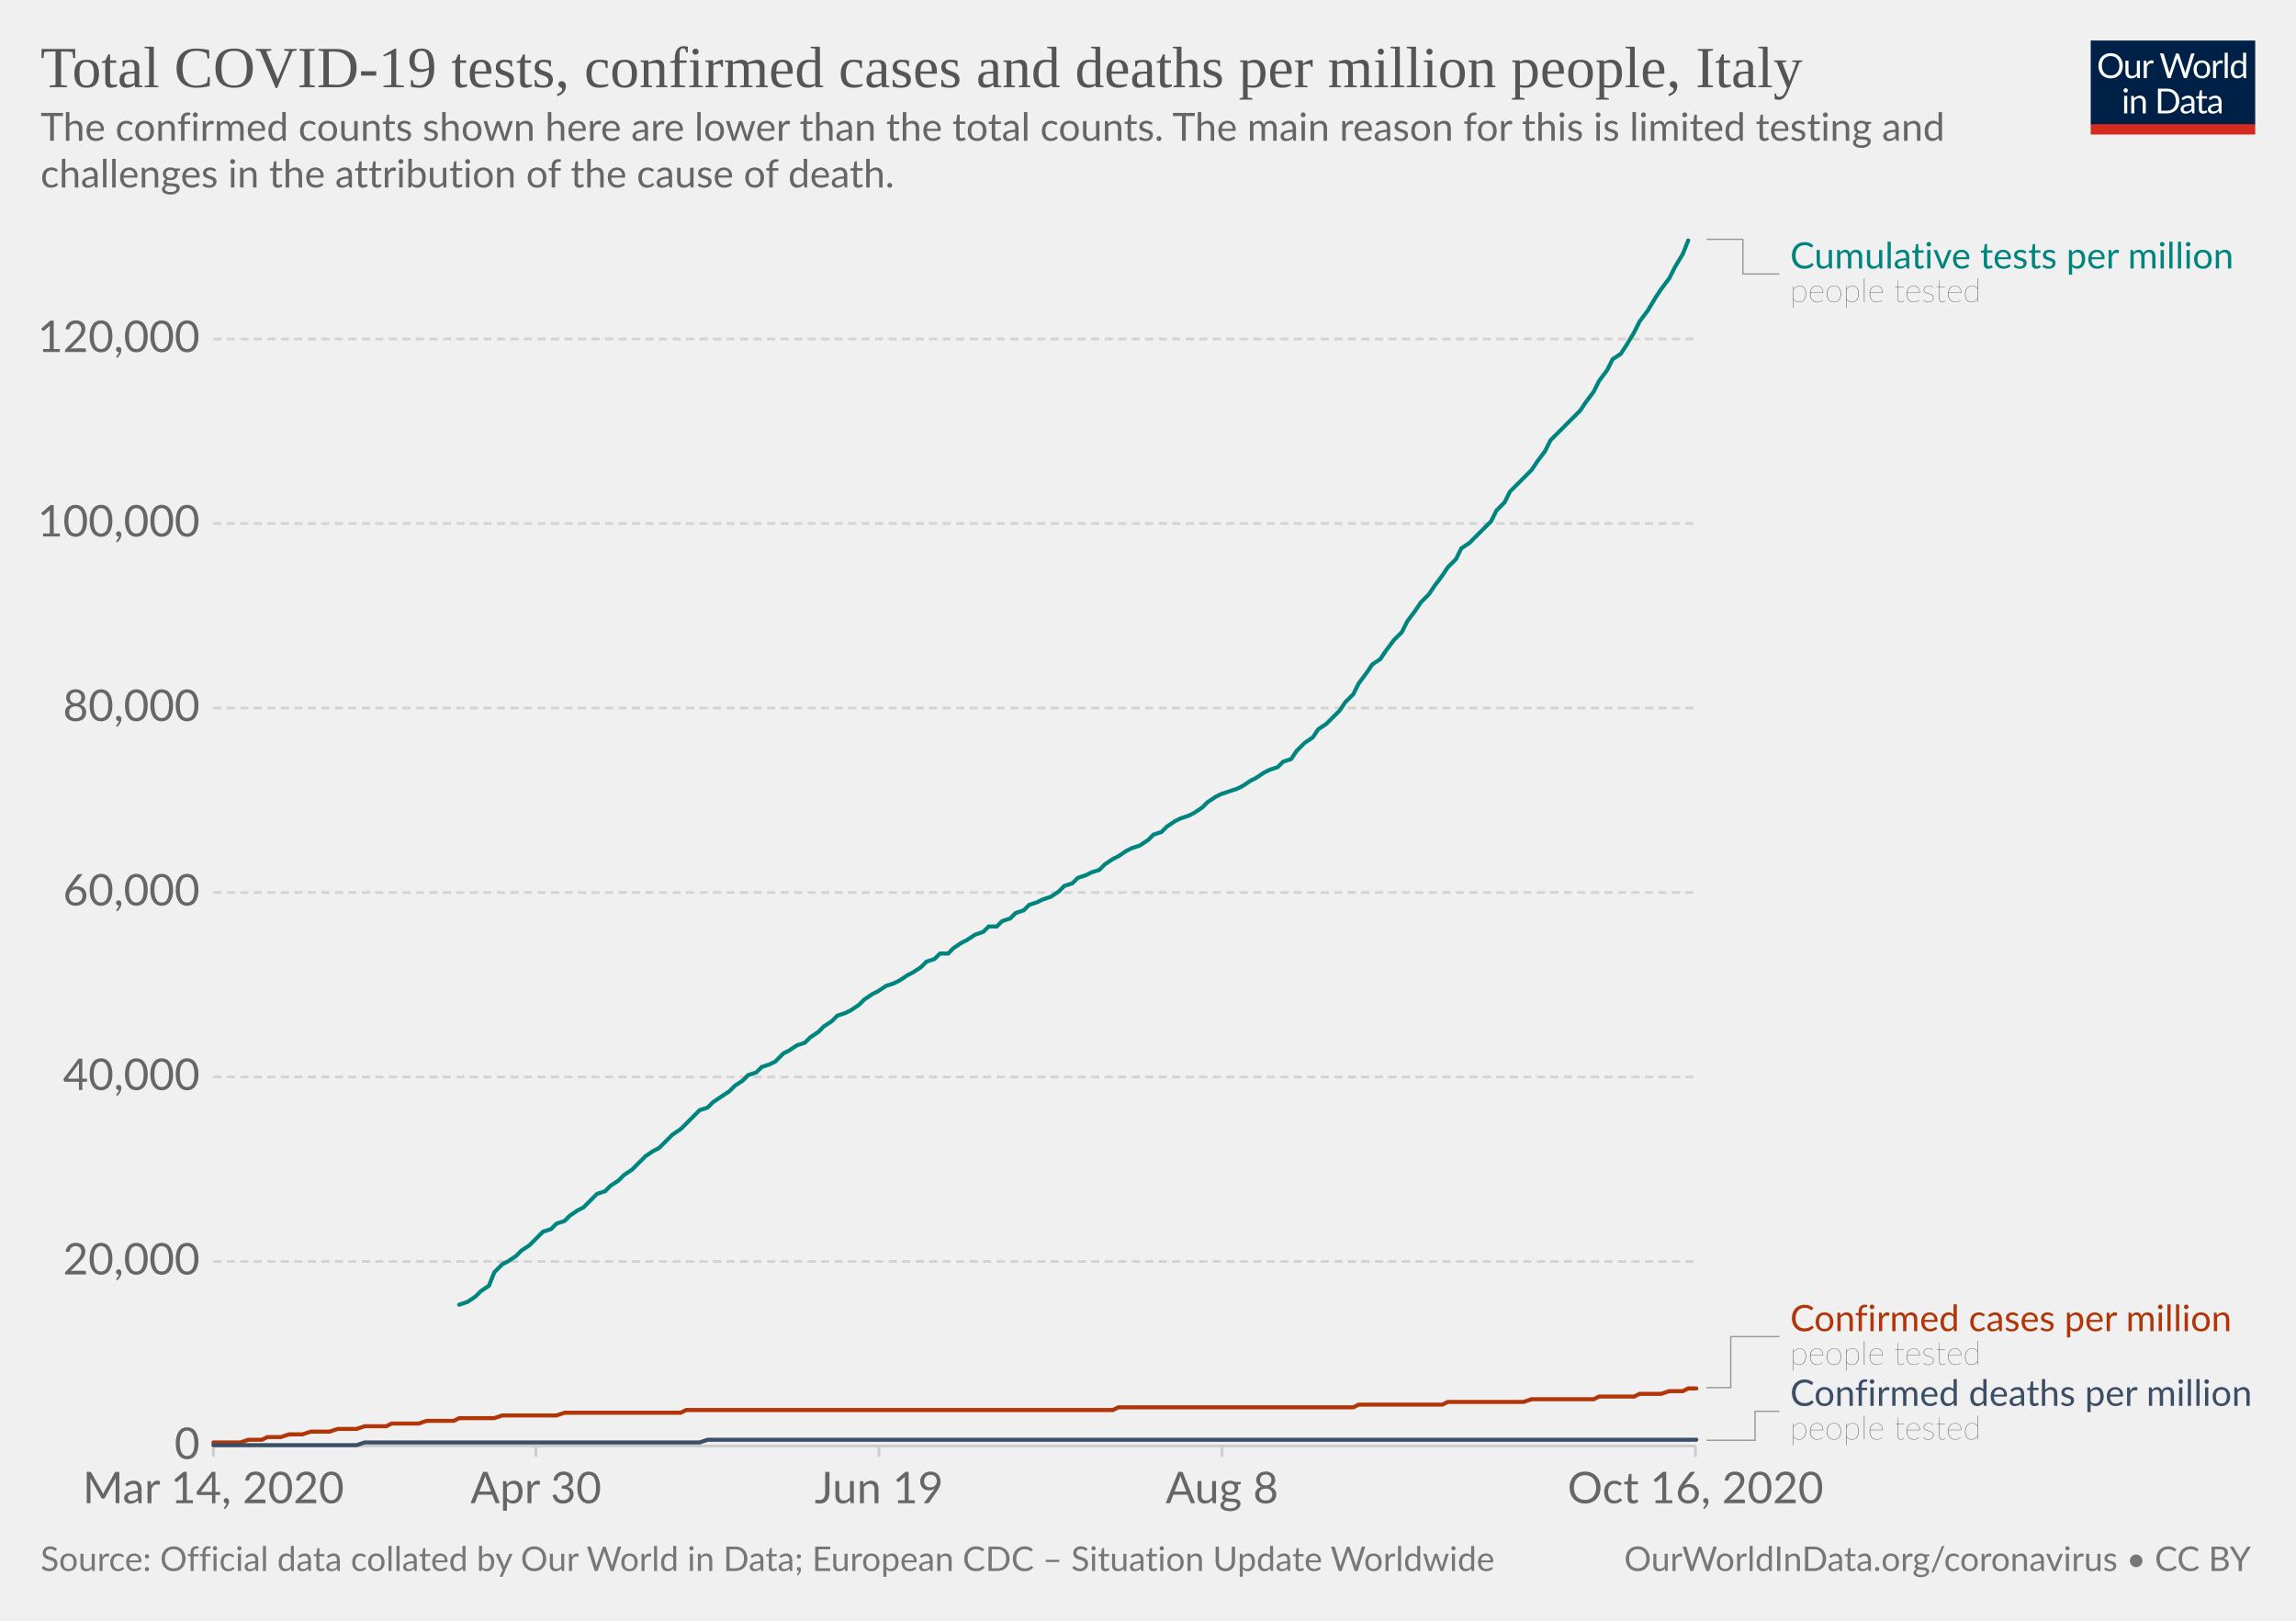
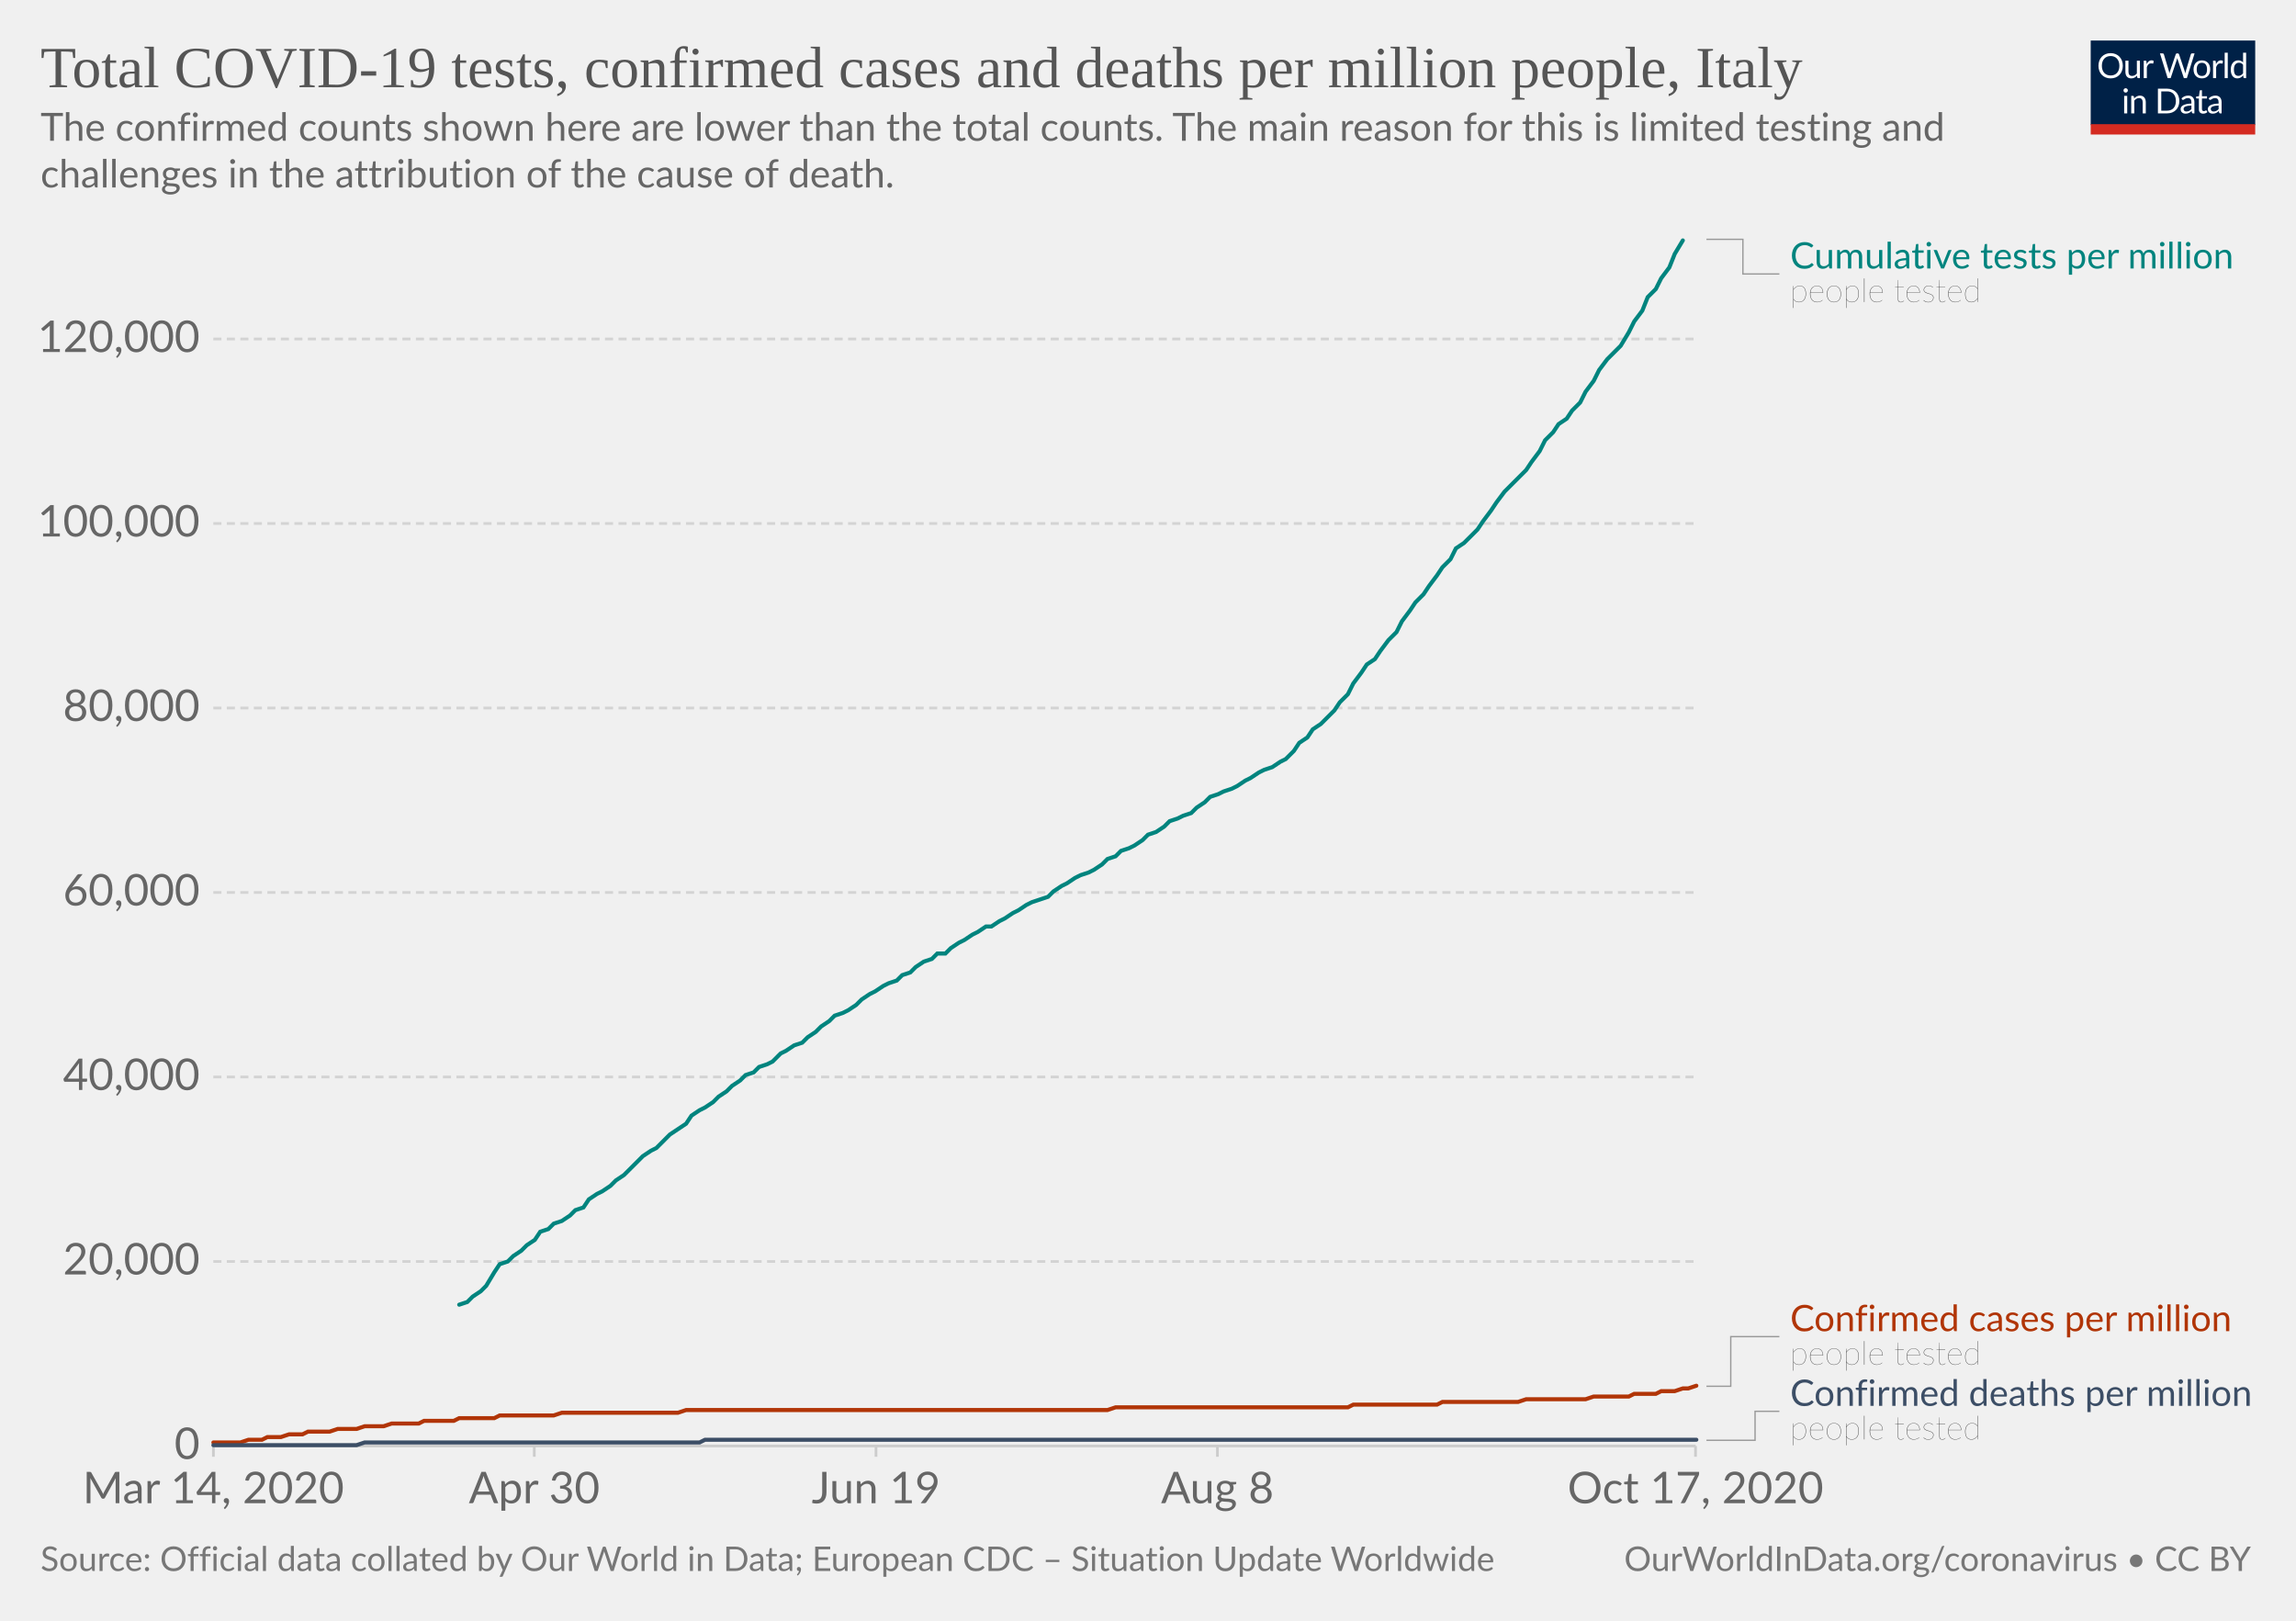
<svg xmlns="http://www.w3.org/2000/svg" version="1.1" style="background-color:#fff;-webkit-font-smoothing:antialiased" width="850" height="600" viewBox="0 0 850 600" font-family="Lato,'Helvetica Neue',Helvetica,Arial,sans-serif" font-size="18" text-rendering="optimizeLegibility">
  <g class="HeaderView">
    <g transform="matrix(.29 0 0 .29 774 15)">
      <svg width="210" height="120" viewBox="0 0 210 120" fill="none">
        <g clip-path="url(#clip0)">
          <path d="M0 0h210v107.89H0V0z" fill="#002147" />
          <path d="M40.98 32.25c0 2.36-.38 4.53-1.12 6.51a14.26 14.26 0 01-8.1 8.4c-1.9.78-4.02 1.17-6.34 1.17a16.6 16.6 0 01-6.33-1.17 14.31 14.31 0 01-8.08-8.4 18.29 18.29 0 01-1.12-6.51c0-2.36.38-4.53 1.12-6.5a14.32 14.32 0 018.07-8.44c1.92-.8 4.03-1.19 6.34-1.19 2.32 0 4.43.4 6.34 1.19 1.92.8 3.56 1.9 4.93 3.34a14.87 14.87 0 013.17 5.1 18.1 18.1 0 011.12 6.5zm-4.38 0c0-1.94-.26-3.68-.8-5.22a10.91 10.91 0 00-2.24-3.89 9.68 9.68 0 00-3.52-2.46 11.95 11.95 0 00-4.62-.86c-1.68 0-3.21.28-4.6.86a9.88 9.88 0 00-3.54 2.46 10.91 10.91 0 00-2.24 3.9c-.53 1.53-.8 3.27-.8 5.2 0 1.94.27 3.68.8 5.22a11.17 11.17 0 002.24 3.9 10.01 10.01 0 003.55 2.44c1.38.56 2.9.83 4.6.83 1.7 0 3.24-.27 4.61-.83a9.8 9.8 0 003.52-2.44 11.17 11.17 0 002.25-3.9c.53-1.54.8-3.28.8-5.21zm26.22-6.54V48H60.5c-.56 0-.9-.27-1.05-.81l-.31-2.4a12.45 12.45 0 01-3.26 2.6c-1.2.64-2.58.96-4.13.96-1.22 0-2.3-.2-3.24-.6a6.52 6.52 0 01-2.33-1.7 7.37 7.37 0 01-1.43-2.67c-.3-1.04-.46-2.2-.46-3.45V25.7h3.91v14.22c0 1.68.38 2.99 1.15 3.91.77.93 1.96 1.39 3.54 1.39 1.16 0 2.24-.27 3.23-.82a10.42 10.42 0 002.8-2.28V25.7h3.91zm8.61 4.47a9.94 9.94 0 012.6-3.56 5.64 5.64 0 013.76-1.3c.47 0 .92.05 1.34.15.44.1.83.27 1.17.49l-.3 2.92c-.09.37-.3.55-.66.55-.2 0-.5-.04-.9-.13a6.21 6.21 0 00-3.24.18c-.54.2-1.03.5-1.47.92-.42.4-.81.9-1.17 1.5-.33.58-.64 1.26-.92 2.02V48H67.7V25.71h2.25c.42 0 .72.08.88.25.16.16.27.44.33.83l.26 3.39zm61.16-13.7L122.75 48h-3.82l-7.99-24.05a21.95 21.95 0 01-.42-1.58 38.36 38.36 0 01-.44 1.58L102.05 48h-3.83L88.4 16.47h3.54c.38 0 .7.1.95.29.26.2.43.43.5.73l6.52 21.9c.1.4.2.83.28 1.28.1.46.2.94.29 1.46l.3-1.46c.12-.47.25-.9.38-1.27l7.41-21.91c.1-.25.26-.48.51-.69.27-.22.58-.33.95-.33h1.23c.38 0 .69.1.92.29.24.2.41.43.53.73l7.4 21.9a28.4 28.4 0 01.68 2.62 29.52 29.52 0 01.52-2.61l6.54-21.91c.07-.27.23-.5.48-.7.27-.21.58-.32.95-.32h3.32zm9.35 8.88c1.63 0 3.1.27 4.4.82a9.43 9.43 0 015.46 5.94c.5 1.4.74 2.98.74 4.73 0 1.76-.25 3.34-.74 4.75a9.43 9.43 0 01-5.46 5.92c-1.3.52-2.77.79-4.4.79-1.64 0-3.12-.27-4.44-.8a9.42 9.42 0 01-3.35-2.3c-.92-1-1.63-2.2-2.13-3.61-.49-1.41-.73-3-.73-4.75s.24-3.33.73-4.73c.5-1.43 1.2-2.64 2.13-3.63a9.4 9.4 0 013.35-2.31c1.32-.55 2.8-.82 4.44-.82zm0 19.89c2.2 0 3.84-.73 4.93-2.2 1.08-1.48 1.63-3.54 1.63-6.18 0-2.66-.55-4.72-1.63-6.2-1.09-1.49-2.73-2.23-4.93-2.23-1.12 0-2.09.2-2.93.57a5.7 5.7 0 00-2.06 1.65 7.5 7.5 0 00-1.24 2.67c-.26 1.04-.4 2.22-.4 3.54 0 2.64.55 4.7 1.64 6.18 1.1 1.47 2.76 2.2 4.99 2.2zm17.97-15.07a9.94 9.94 0 012.6-3.56 5.64 5.64 0 013.76-1.3c.47 0 .91.05 1.34.15.44.1.83.27 1.16.49l-.28 2.92c-.09.37-.31.55-.66.55-.2 0-.5-.04-.9-.13a6.2 6.2 0 00-3.24.18c-.54.2-1.03.5-1.47.92-.43.4-.82.9-1.17 1.5a13.1 13.1 0 00-.92 2.02V48h-3.94V25.71h2.24c.43 0 .72.08.88.25.17.16.28.44.33.83l.27 3.39zm15.04-14.59V48h-3.92V15.6h3.92zm19.55 15.43a6.22 6.22 0 00-2.38-2.05 6.7 6.7 0 00-2.86-.6c-2.07 0-3.66.75-4.77 2.23-1.12 1.48-1.68 3.6-1.68 6.33 0 1.46.13 2.7.38 3.74a7.29 7.29 0 001.1 2.56 4.35 4.35 0 001.78 1.45c.7.3 1.5.46 2.4.46 1.29 0 2.41-.3 3.36-.88a9.6 9.6 0 002.67-2.49V31.02zm3.91-15.43V48h-2.33c-.56 0-.9-.27-1.06-.81l-.35-2.71a12.13 12.13 0 01-3.25 2.77 8.28 8.28 0 01-4.23 1.06 7.31 7.31 0 01-6.14-2.9c-.73-.96-1.3-2.15-1.69-3.57a18.35 18.35 0 01.07-9.48 11.29 11.29 0 011.89-3.7 8.7 8.7 0 017.06-3.34 7.96 7.96 0 016.12 2.62V15.59h3.91zM46.61 70.71V93H42.7V70.71h3.91zm.84-7c0 .39-.08.75-.24 1.09a2.81 2.81 0 01-1.52 1.47 2.67 2.67 0 01-2.16 0 2.9 2.9 0 01-1.45-1.47 2.67 2.67 0 010-2.16c.15-.35.35-.65.6-.9.25-.27.53-.47.85-.62a2.67 2.67 0 012.16 0c.35.15.65.35.9.62.27.25.47.55.62.9.16.34.24.7.24 1.08zm7.97 10.24c.49-.54 1-1.04 1.54-1.48a9.85 9.85 0 013.66-1.84 8.96 8.96 0 015.43.35c.94.4 1.72.97 2.33 1.71a7.36 7.36 0 011.43 2.67c.32 1.04.49 2.19.49 3.45V93h-3.94V78.81c0-1.69-.4-3-1.17-3.92-.76-.93-1.93-1.4-3.5-1.4a6.6 6.6 0 00-3.25.83c-1 .56-1.92 1.31-2.77 2.27V93h-3.94V70.71h2.35c.56 0 .9.28 1.04.82l.3 2.42zm57.7 3.3c0 2.36-.37 4.5-1.11 6.44a14.3 14.3 0 01-3.17 4.98 14.1 14.1 0 01-4.93 3.2c-1.9.76-4.02 1.13-6.33 1.13H85.8V61.47h11.77c2.31 0 4.42.39 6.33 1.15a13.8 13.8 0 018.1 8.18 17.75 17.75 0 011.12 6.45zm-4.37 0c0-1.94-.26-3.67-.8-5.2a10.94 10.94 0 00-2.23-3.87 9.57 9.57 0 00-3.53-2.42 12.23 12.23 0 00-4.61-.83h-7.5v24.62h7.5c1.7 0 3.24-.28 4.61-.84a9.7 9.7 0 003.53-2.4 10.94 10.94 0 002.24-3.87c.53-1.53.8-3.26.8-5.2zm19.8 5.72c-1.8.06-3.34.2-4.62.44-1.26.22-2.3.51-3.1.88-.8.36-1.37.8-1.74 1.3-.35.5-.53 1.05-.53 1.67 0 .58.1 1.1.3 1.52a3 3 0 00.76 1.05c.34.27.73.46 1.17.6.45.11.94.17 1.45.17a7.28 7.28 0 003.5-.81 11.95 11.95 0 002.82-2.2v-4.62zm-12.65-9.11a12.73 12.73 0 013.98-2.66c1.43-.59 3-.88 4.73-.88 1.25 0 2.36.2 3.33.61a6.81 6.81 0 013.94 4.38c.33 1.04.5 2.19.5 3.43V93h-1.74a1.8 1.8 0 01-.88-.18c-.2-.13-.36-.38-.48-.74l-.44-2.12c-.59.55-1.16 1.03-1.72 1.46a9.48 9.48 0 01-3.74 1.7c-.69.15-1.46.23-2.3.23-.87 0-1.69-.12-2.45-.35a5.34 5.34 0 01-3.34-2.93 6.64 6.64 0 01-.49-2.64c0-.88.25-1.72.73-2.53a6.33 6.33 0 012.35-2.17c1.09-.63 2.5-1.15 4.25-1.54 1.75-.41 3.89-.65 6.42-.7v-1.75c0-1.73-.37-3.03-1.12-3.91-.75-.9-1.84-1.34-3.28-1.34-.97 0-1.78.12-2.44.37-.64.23-1.2.5-1.7.81l-1.23.82c-.33.23-.67.35-1 .35-.27 0-.5-.07-.69-.2a2.1 2.1 0 01-.48-.53l-.7-1.25zm27.67 19.5c-1.76 0-3.12-.5-4.07-1.48-.94-.98-1.41-2.4-1.41-4.25V74h-2.68a.9.9 0 01-.6-.2c-.16-.14-.24-.36-.24-.66v-1.56l3.65-.46.9-6.89a.9.9 0 01.29-.52.88.88 0 01.62-.22H142v7.67h6.44V74H142v13.38c0 .94.22 1.63.68 2.09.45.45 1.04.68 1.76.68a3.21 3.21 0 001.85-.53l.55-.35c.16-.12.3-.18.41-.18.2 0 .4.13.55.38l1.15 1.87a7.45 7.45 0 01-2.44 1.5c-.96.35-1.94.52-2.95.52zm19.68-10.4c-1.8.07-3.34.21-4.62.45-1.26.22-2.3.51-3.1.88-.8.36-1.37.8-1.74 1.3-.35.5-.53 1.05-.53 1.67 0 .58.1 1.1.3 1.52.18.42.44.77.76 1.05.34.27.73.46 1.17.6.45.11.94.17 1.45.17a7.3 7.3 0 003.5-.81 12.04 12.04 0 002.82-2.2v-4.62zm-12.65-9.1a12.72 12.72 0 013.99-2.66c1.42-.59 3-.88 4.72-.88 1.25 0 2.36.2 3.33.61a6.81 6.81 0 013.94 4.38c.33 1.04.5 2.19.5 3.43V93h-1.74a1.8 1.8 0 01-.88-.18c-.2-.13-.36-.38-.48-.74l-.44-2.12c-.59.55-1.16 1.03-1.72 1.46a9.48 9.48 0 01-3.74 1.7c-.69.15-1.46.23-2.3.23-.87 0-1.69-.12-2.45-.35a5.33 5.33 0 01-3.34-2.93 6.62 6.62 0 01-.49-2.64c0-.88.25-1.72.73-2.53a6.33 6.33 0 012.35-2.17c1.09-.63 2.5-1.15 4.25-1.54a31.2 31.2 0 016.42-.7v-1.75c0-1.73-.37-3.03-1.12-3.91-.75-.9-1.84-1.34-3.28-1.34-.97 0-1.78.12-2.44.37-.64.23-1.2.5-1.7.81-.46.3-.87.57-1.22.82-.34.23-.68.35-1.02.35-.26 0-.49-.07-.68-.2a1.88 1.88 0 01-.48-.53l-.7-1.25z" fill="#fff" />
          <path fill="#D42B21" d="M0 106.79h210V120H0z" />
        </g>
        <defs>
          <clipPath id="clip0">
            <path fill="#fff" d="M0 0h210v120H0z" />
          </clipPath>
        </defs>
      </svg>
    </g>
    <a href="https://ourworldindata.org/grapher/covid-tests-cases-deaths-per-million?time=2020-03-14..latest" target="_blank" rel="noopener" font-family="&quot;Playfair Display&quot;,Georgia,&quot;Times New Roman&quot;,serif">
      <text font-size="21.6" x="15" y="32.3" fill="#555">
        <tspan x="15" y="32.28">Total COVID-19 tests, confirmed cases and deaths per million people, Italy</tspan>
      </text>
    </a>
    <text font-size="14.4" x="15" y="52.1" fill="#666">
      <tspan x="15" y="52.12">The confirmed counts shown here are lower than the total counts. The main reason for this is limited testing and</tspan>
      <tspan x="15" y="69.4">challenges in the attribution of the cause of death.</tspan>
    </text>
  </g>
  <g class="LineChart">
    <defs>
      <clipPath id="a">
        <path d="M68.97 0h830v935.8h-830z" />
      </clipPath>
    </defs>
    <g class="DualAxisView">
      <g class="HorizontalAxis">
-         <path stroke="#ccc" d="M79 535.3v4M198.4 535.3v4M325.4 535.3v4M452.4 535.3v4M627.7 535.3v4" />
+         <path stroke="#ccc" d="M79 535.3v4M197.8 535.3v4M324.3 535.3v4M450.7 535.3v4M627.7 535.3v4" />
        <text x="79" y="556.5" fill="#666" text-anchor="middle" font-size="16.2">Mar 14, 2020</text>
-         <text x="198.4" y="556.5" fill="#666" text-anchor="middle" font-size="16.2">Apr 30</text>
-         <text x="325.4" y="556.5" fill="#666" text-anchor="middle" font-size="16.2">Jun 19</text>
-         <text x="452.4" y="556.5" fill="#666" text-anchor="middle" font-size="16.2">Aug 8</text>
-         <text x="627.7" y="556.5" fill="#666" text-anchor="middle" font-size="16.2">Oct 16, 2020</text>
+         <text x="197.8" y="556.5" fill="#666" text-anchor="middle" font-size="16.2">Apr 30</text>
+         <text x="324.3" y="556.5" fill="#666" text-anchor="middle" font-size="16.2">Jun 19</text>
+         <text x="450.7" y="556.5" fill="#666" text-anchor="middle" font-size="16.2">Aug 8</text>
+         <text x="627.7" y="556.5" fill="#666" text-anchor="middle" font-size="16.2">Oct 17, 2020</text>
      </g>
      <g class="VerticalAxis" fill="#666" dominant-baseline="middle" text-anchor="end" font-size="16.2">
        <text x="73.97" y="535.3">0</text>
        <text x="73.97" y="467">20,000</text>
        <text x="73.97" y="398.7">40,000</text>
        <text x="73.97" y="330.4">60,000</text>
        <text x="73.97" y="262.1">80,000</text>
        <text x="73.97" y="193.8">100,000</text>
        <text x="73.97" y="125.5">120,000</text>
      </g>
      <g class="AxisGridLines horizontalLines">
        <path stroke="#ccc" d="M78.97 535.3h548.77" />
        <path stroke="#d3d3d3" stroke-dasharray="3,2" d="M78.97 467h548.77M78.97 398.7h548.77M78.97 330.4h548.77M78.97 262.1h548.77M78.97 193.8h548.77M78.97 125.5h548.77" />
      </g>
    </g>
    <g clip-path="url(#a)">
      <g class="LineLabels" cursor="default">
        <g class="legendMark">
          <g class="indicator">
            <path d="M631.74 88.6h13.5v12.83h13.5" stroke="#999" stroke-width=".5" fill="none" />
          </g>
          <text font-size="13.5" x="662.7" y="99.4" fill="#00847E">
            <tspan x="662.74" y="99.4">Cumulative tests per million</tspan>
          </text>
          <text font-size="12.15" x="662.7" y="111.8" fill="#333" class="textAnnotation" font-weight="lighter">
            <tspan x="662.74" y="111.82">people tested</tspan>
          </text>
        </g>
        <g class="legendMark">
          <g class="indicator">
-             <path d="M631.74 513.7h9v-18.88h18" stroke="#999" stroke-width=".5" fill="none" />
+             <path d="M631.74 513.2h9v-18.38h18" stroke="#999" stroke-width=".5" fill="none" />
          </g>
          <text font-size="13.5" x="662.7" y="492.8" fill="#B13507">
            <tspan x="662.74" y="492.8">Confirmed cases per million</tspan>
          </text>
          <text font-size="12.15" x="662.7" y="505.2" fill="#333" class="textAnnotation" font-weight="lighter">
            <tspan x="662.74" y="505.22">people tested</tspan>
          </text>
        </g>
        <g class="legendMark">
          <g class="indicator">
            <path d="M631.74 533.2h18v-10.73h9" stroke="#999" stroke-width=".5" fill="none" />
          </g>
          <text font-size="13.5" x="662.7" y="520.4" fill="#3C4E66">
            <tspan x="662.74" y="520.45">Confirmed deaths per million</tspan>
          </text>
          <text font-size="12.15" x="662.7" y="532.9" fill="#333" class="textAnnotation" font-weight="lighter">
            <tspan x="662.74" y="532.87">people tested</tspan>
          </text>
        </g>
      </g>
      <g class="Lines">
        <g class="key-Italy_1">
-           <path stroke="#B13507" stroke-linecap="round" d="M79 534h10l3-1h5l2-1h5l3-1h5l3-1h7l3-1h7l3-1h8l2-1h10l3-1h10l2-1h13l3-1h20l3-1h43l2-1h158l2-1h87l2-1h31l2-1h28l3-1h23l2-1h13l2-1h8l3-1h5l2-1h3" fill="none" stroke-width="1.5" />
+           <path stroke="#B13507" stroke-linecap="round" d="M79 534h10l3-1h5l2-1h5l3-1h5l2-1h8l3-1h7l3-1h7l3-1h10l2-1h11l2-1h13l2-1h20l3-1h43l3-1h156l3-1h86l2-1h31l2-1h28l3-1h22l3-1h13l2-1h8l2-1h5l3-1h2l3-1" fill="none" stroke-width="1.5" />
        </g>
        <g class="key-Italy_2">
-           <path stroke="#3C4E66" stroke-linecap="round" d="M79 535h53l3-1h124l3-1h366" fill="none" stroke-width="1.5" />
+           <path stroke="#3C4E66" stroke-linecap="round" d="M79 535h53l3-1h124l2-1h367" fill="none" stroke-width="1.5" />
        </g>
        <g class="key-Italy_0">
-           <path stroke="#00847E" stroke-linecap="round" d="M170 483l3-1 3-2 2-2 3-2 2-5 3-3 2-1 3-2 2-2 3-2 2-2 3-3 3-1 2-2 3-1 2-2 3-2 2-1 3-3 2-2 3-1 2-2 3-2 2-2 3-2 3-3 2-2 3-2 2-1 3-3 2-2 3-2 2-2 3-3 2-2 3-1 2-2 3-2 3-2 2-2 3-2 2-2 3-1 2-2 3-1 2-1 3-3 2-1 3-2 3-1 2-2 3-2 2-2 3-2 2-2 3-1 2-1 3-2 2-2 3-2 2-1 3-2 3-1 2-1 3-2 2-1 3-2 2-2 3-1 2-2h3l2-2 3-2 2-1 3-2 3-1 2-2h3l2-2 3-1 2-2 3-1 2-2 3-1 2-1 3-1 3-2 2-2 3-1 2-2 3-1 2-1 3-1 2-2 3-2 2-1 3-2 2-1 3-1 3-2 2-2 3-1 2-2 3-2 2-1 3-1 2-1 3-2 2-2 3-2 2-1 3-1 3-1 2-1 3-2 2-1 3-2 2-1 3-1 2-2 3-1 2-3 3-3 3-2 2-3 3-2 2-2 3-3 2-3 3-3 2-4 3-4 2-3 3-2 2-3 3-4 3-3 2-4 3-4 2-3 3-3 2-3 3-4 2-3 3-3 2-4 3-2 2-2 3-3 3-3 2-4 3-3 2-4 3-3 2-2 3-3 2-3 3-4 2-4 3-3 3-3 2-2 3-3 2-3 3-4 2-4 3-4 2-4 3-2 2-3 3-5 2-4 3-4 3-5 2-3 3-4 2-4 3-5 2-5" fill="none" stroke-width="1.5" />
+           <path stroke="#00847E" stroke-linecap="round" d="M170 483l3-1 2-2 3-2 2-2 3-5 2-3 3-1 2-2 3-2 2-2 3-2 2-3 3-1 2-2 3-1 3-2 2-2 3-1 2-3 3-2 2-1 3-2 2-2 3-2 2-2 3-3 2-2 3-2 2-1 3-3 2-2 3-2 3-2 2-3 3-2 2-1 3-2 2-2 3-2 2-2 3-2 2-2 3-1 2-2 3-1 2-1 3-3 2-1 3-2 3-1 2-2 3-2 2-2 3-2 2-2 3-1 2-1 3-2 2-2 3-2 2-1 3-2 2-1 3-1 2-2 3-1 2-2 3-2 3-1 2-2h3l2-2 3-2 2-1 3-2 2-1 3-2h2l3-2 2-1 3-2 2-1 3-2 2-1 3-1 3-1 2-2 3-2 2-1 3-2 2-1 3-1 2-1 3-2 2-2 3-1 2-2 3-1 2-1 3-2 2-2 3-1 3-2 2-2 3-1 2-1 3-1 2-2 3-2 2-2 3-1 2-1 3-1 2-1 3-2 2-1 3-2 2-1 3-1 3-2 2-1 3-3 2-3 3-2 2-3 3-2 2-2 3-3 2-3 3-3 2-4 3-4 2-3 3-2 2-3 3-4 3-3 2-4 3-4 2-3 3-3 2-3 3-4 2-3 3-3 2-4 3-2 2-2 3-3 2-3 3-4 2-3 3-4 3-3 2-2 3-3 2-3 3-4 2-4 3-3 2-3 3-2 2-3 3-3 2-4 3-4 2-4 3-4 2-2 3-3 3-5 2-4 3-4 2-5 3-3 2-4 3-4 2-5 3-5" fill="none" stroke-width="1.5" />
        </g>
      </g>
    </g>
  </g>
  <g class="SourcesFooter" fill="#777">
    <g class="clickable" fill="#777">
      <text font-size="12.6" x="15" y="581.6">
        <tspan x="15" y="581.58">Source: Official data collated by Our World in Data; European CDC – Situation Update Worldwide</tspan>
      </text>
    </g>
    <text font-size="12.6" x="601.3" y="581.6">
      <tspan x="601.27" y="581.58">
        <a target="_blank" href="https://ourworldindata.org/coronavirus" fill="#777">OurWorldInData.org/coronavirus</a> • <a class="cclogo" href="http://creativecommons.org/licenses/by/4.0/deed.en_US" target="_blank" fill="#777">CC BY</a>
      </tspan>
    </text>
  </g>
</svg>
